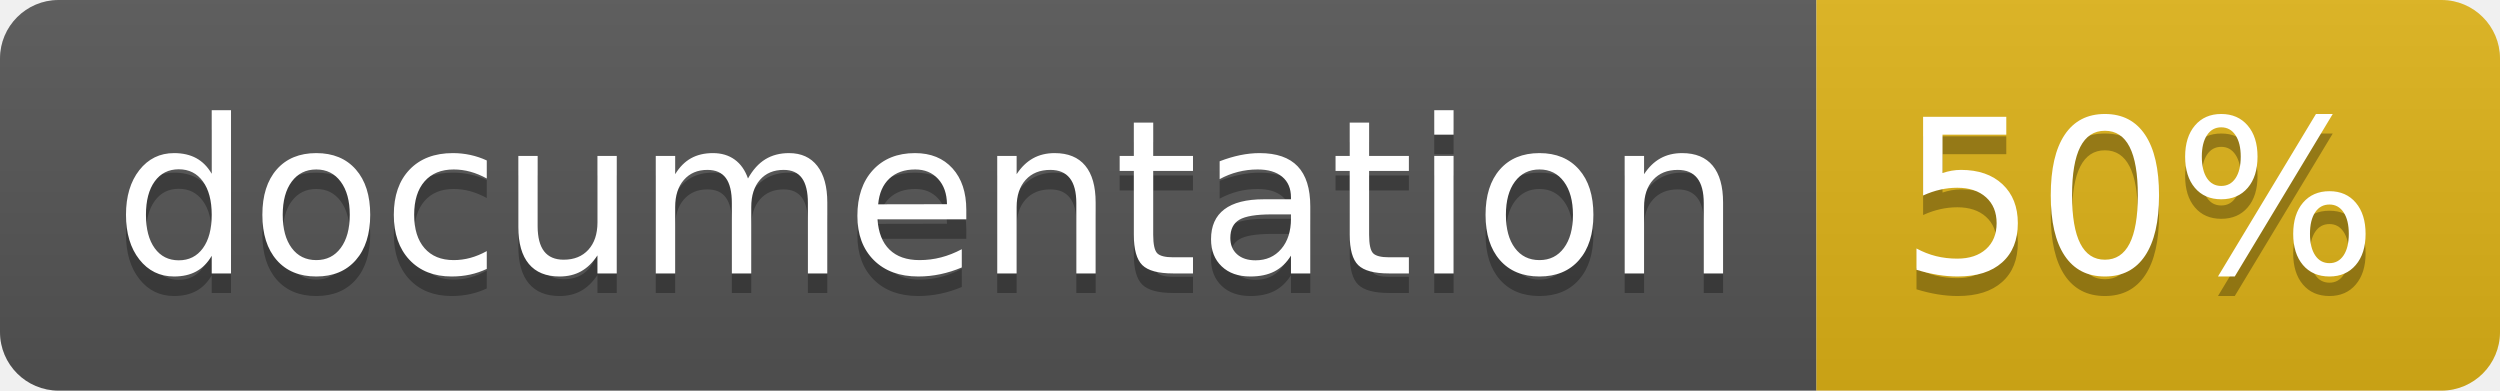
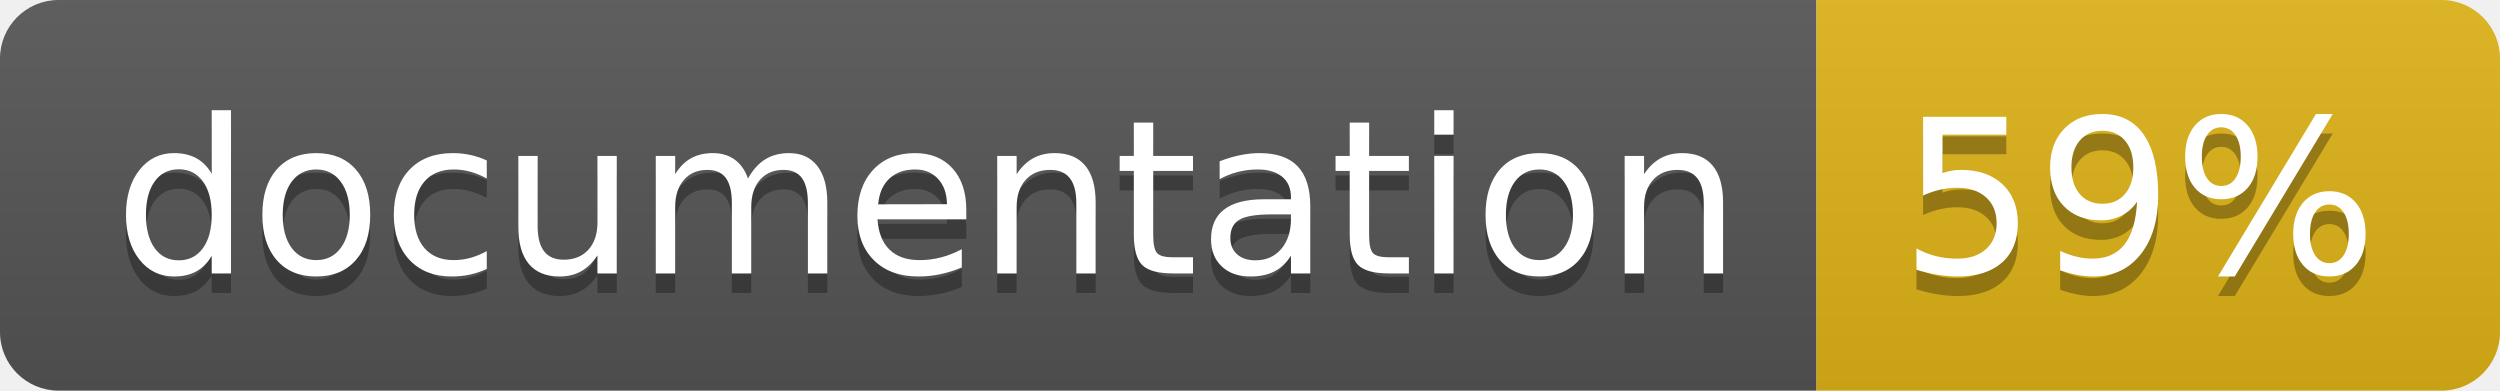
<svg xmlns="http://www.w3.org/2000/svg" width="128" height="20">
  <linearGradient id="b" x2="0" y2="100%">
    <stop offset="0" stop-color="#bbb" stop-opacity=".1" />
    <stop offset="1" stop-opacity=".1" />
  </linearGradient>
  <clipPath id="a">
    <rect width="128" height="20" rx="3" fill="#fff" />
  </clipPath>
  <g clip-path="url(#a)">
    <path fill="#555" d="M0 0h93v20H0z" />
    <path fill="#dfb317" d="M93 0h35v20H93z" />
    <path fill="url(#b)" d="M0 0h128v20H0z" />
  </g>
  <g fill="#fff" text-anchor="middle" font-family="DejaVu Sans,Verdana,Geneva,sans-serif" font-size="110">
    <text x="475" y="150" fill="#010101" fill-opacity=".3" transform="scale(.1)" textLength="830">
      documentation
    </text>
    <text x="475" y="140" transform="scale(.1)" textLength="830">
      documentation
    </text>
    <text x="1095" y="150" fill="#010101" fill-opacity=".3" transform="scale(.1)" textLength="250">
-       50%
+       59%
    </text>
    <text x="1095" y="140" transform="scale(.1)" textLength="250">
-       50%
+       59%
    </text>
  </g>
</svg>
